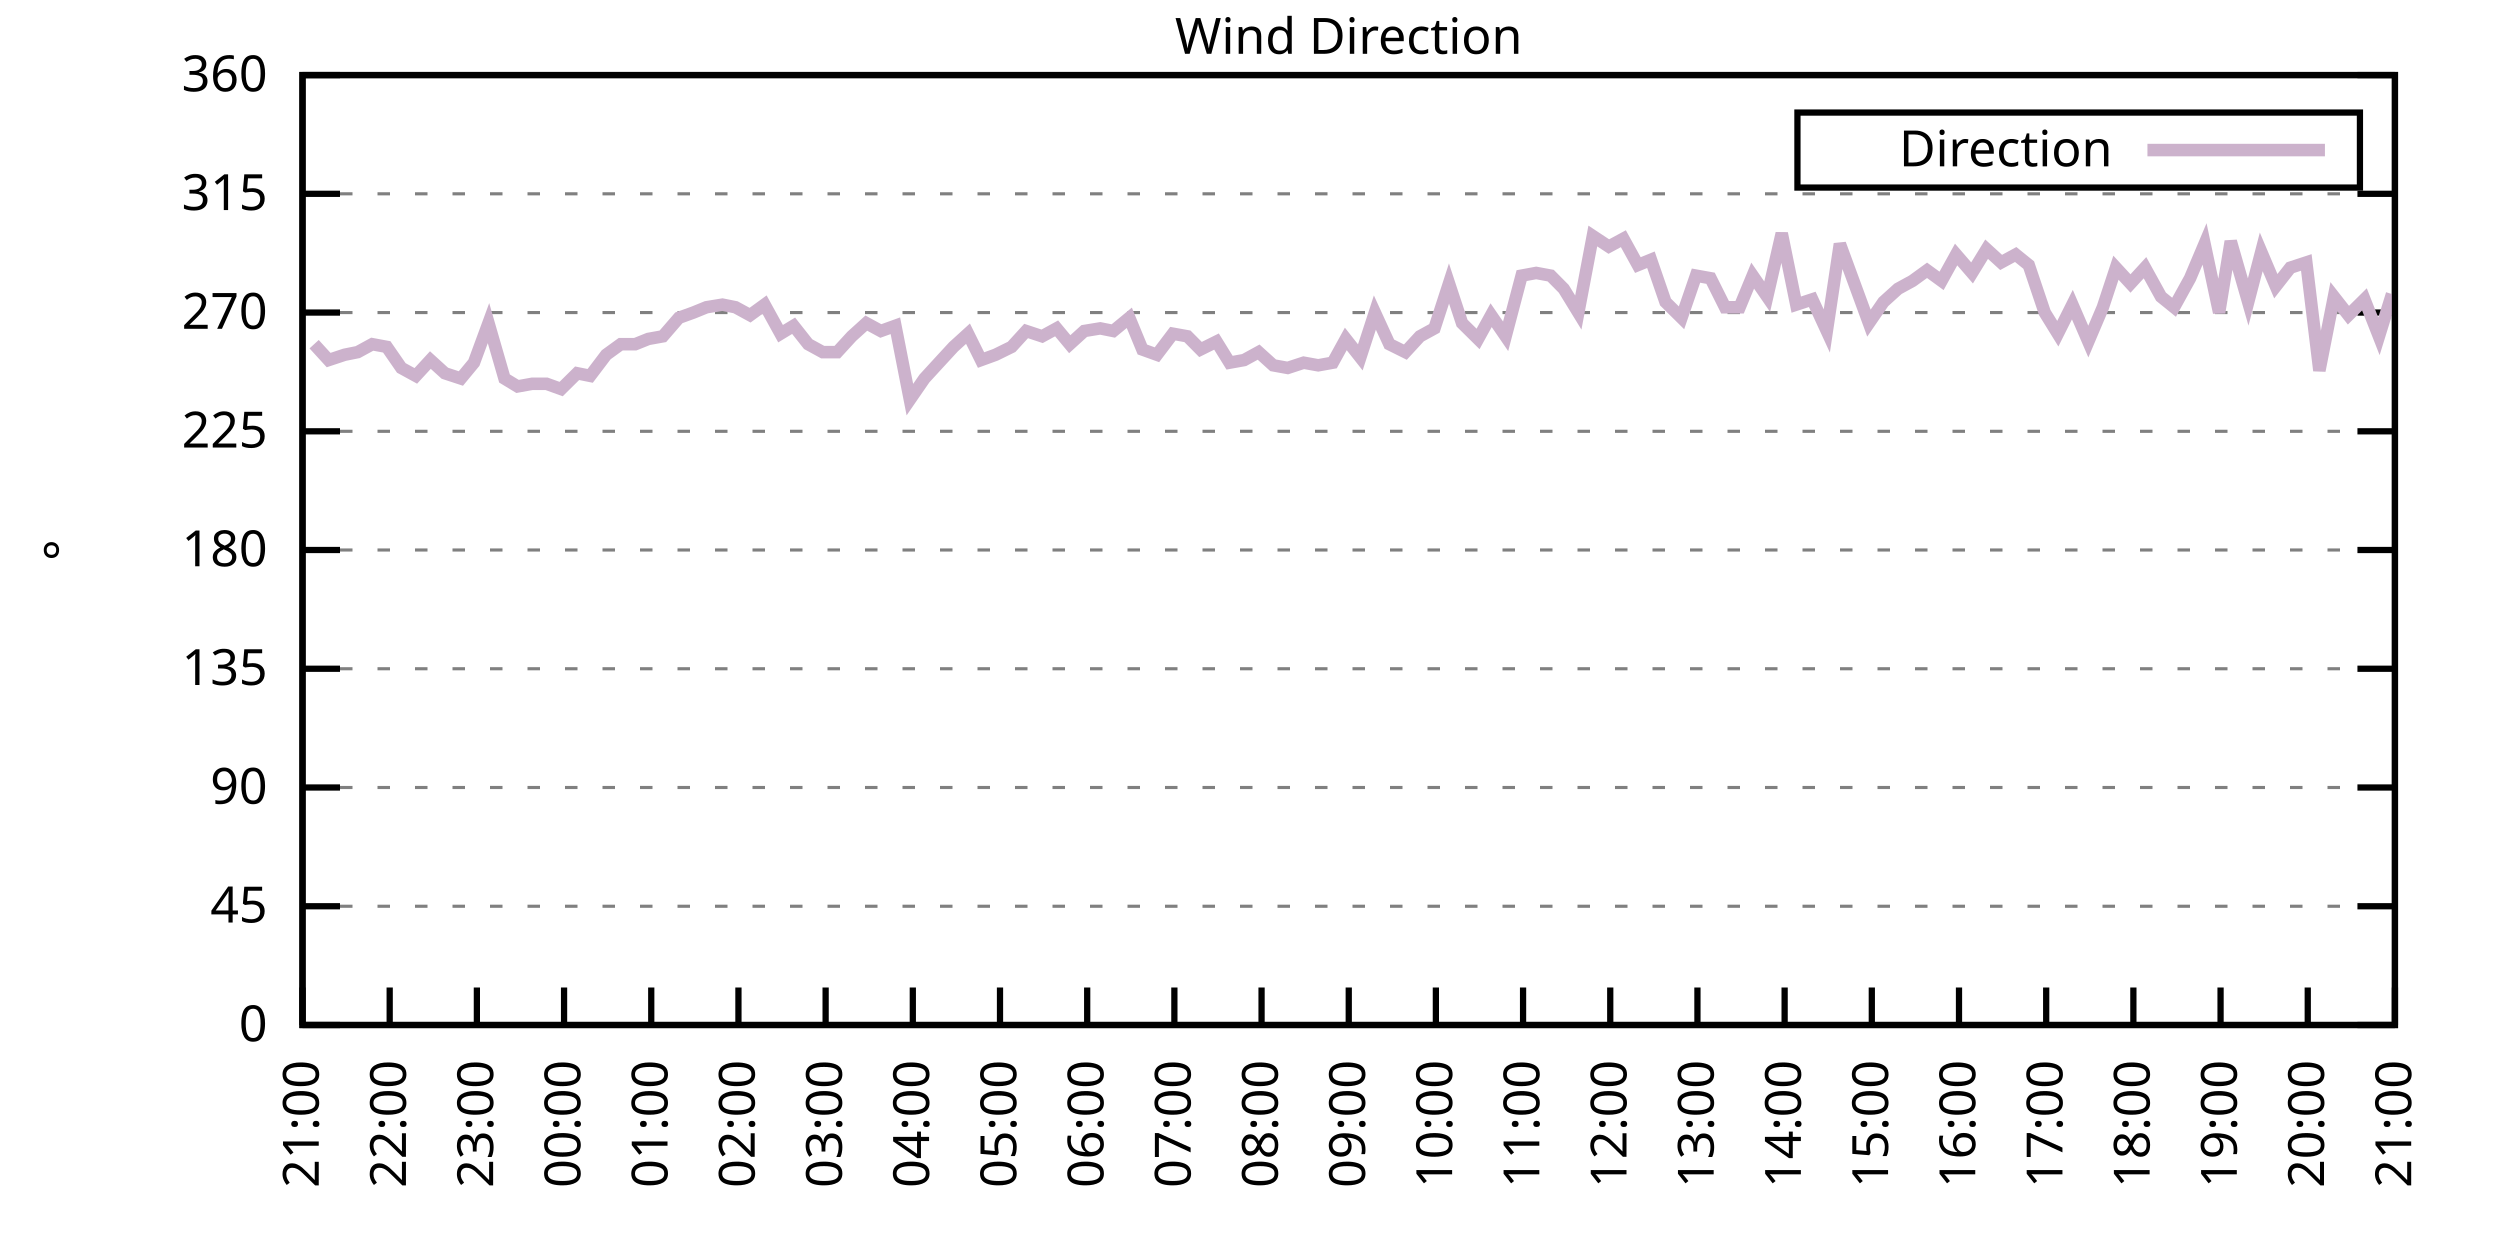
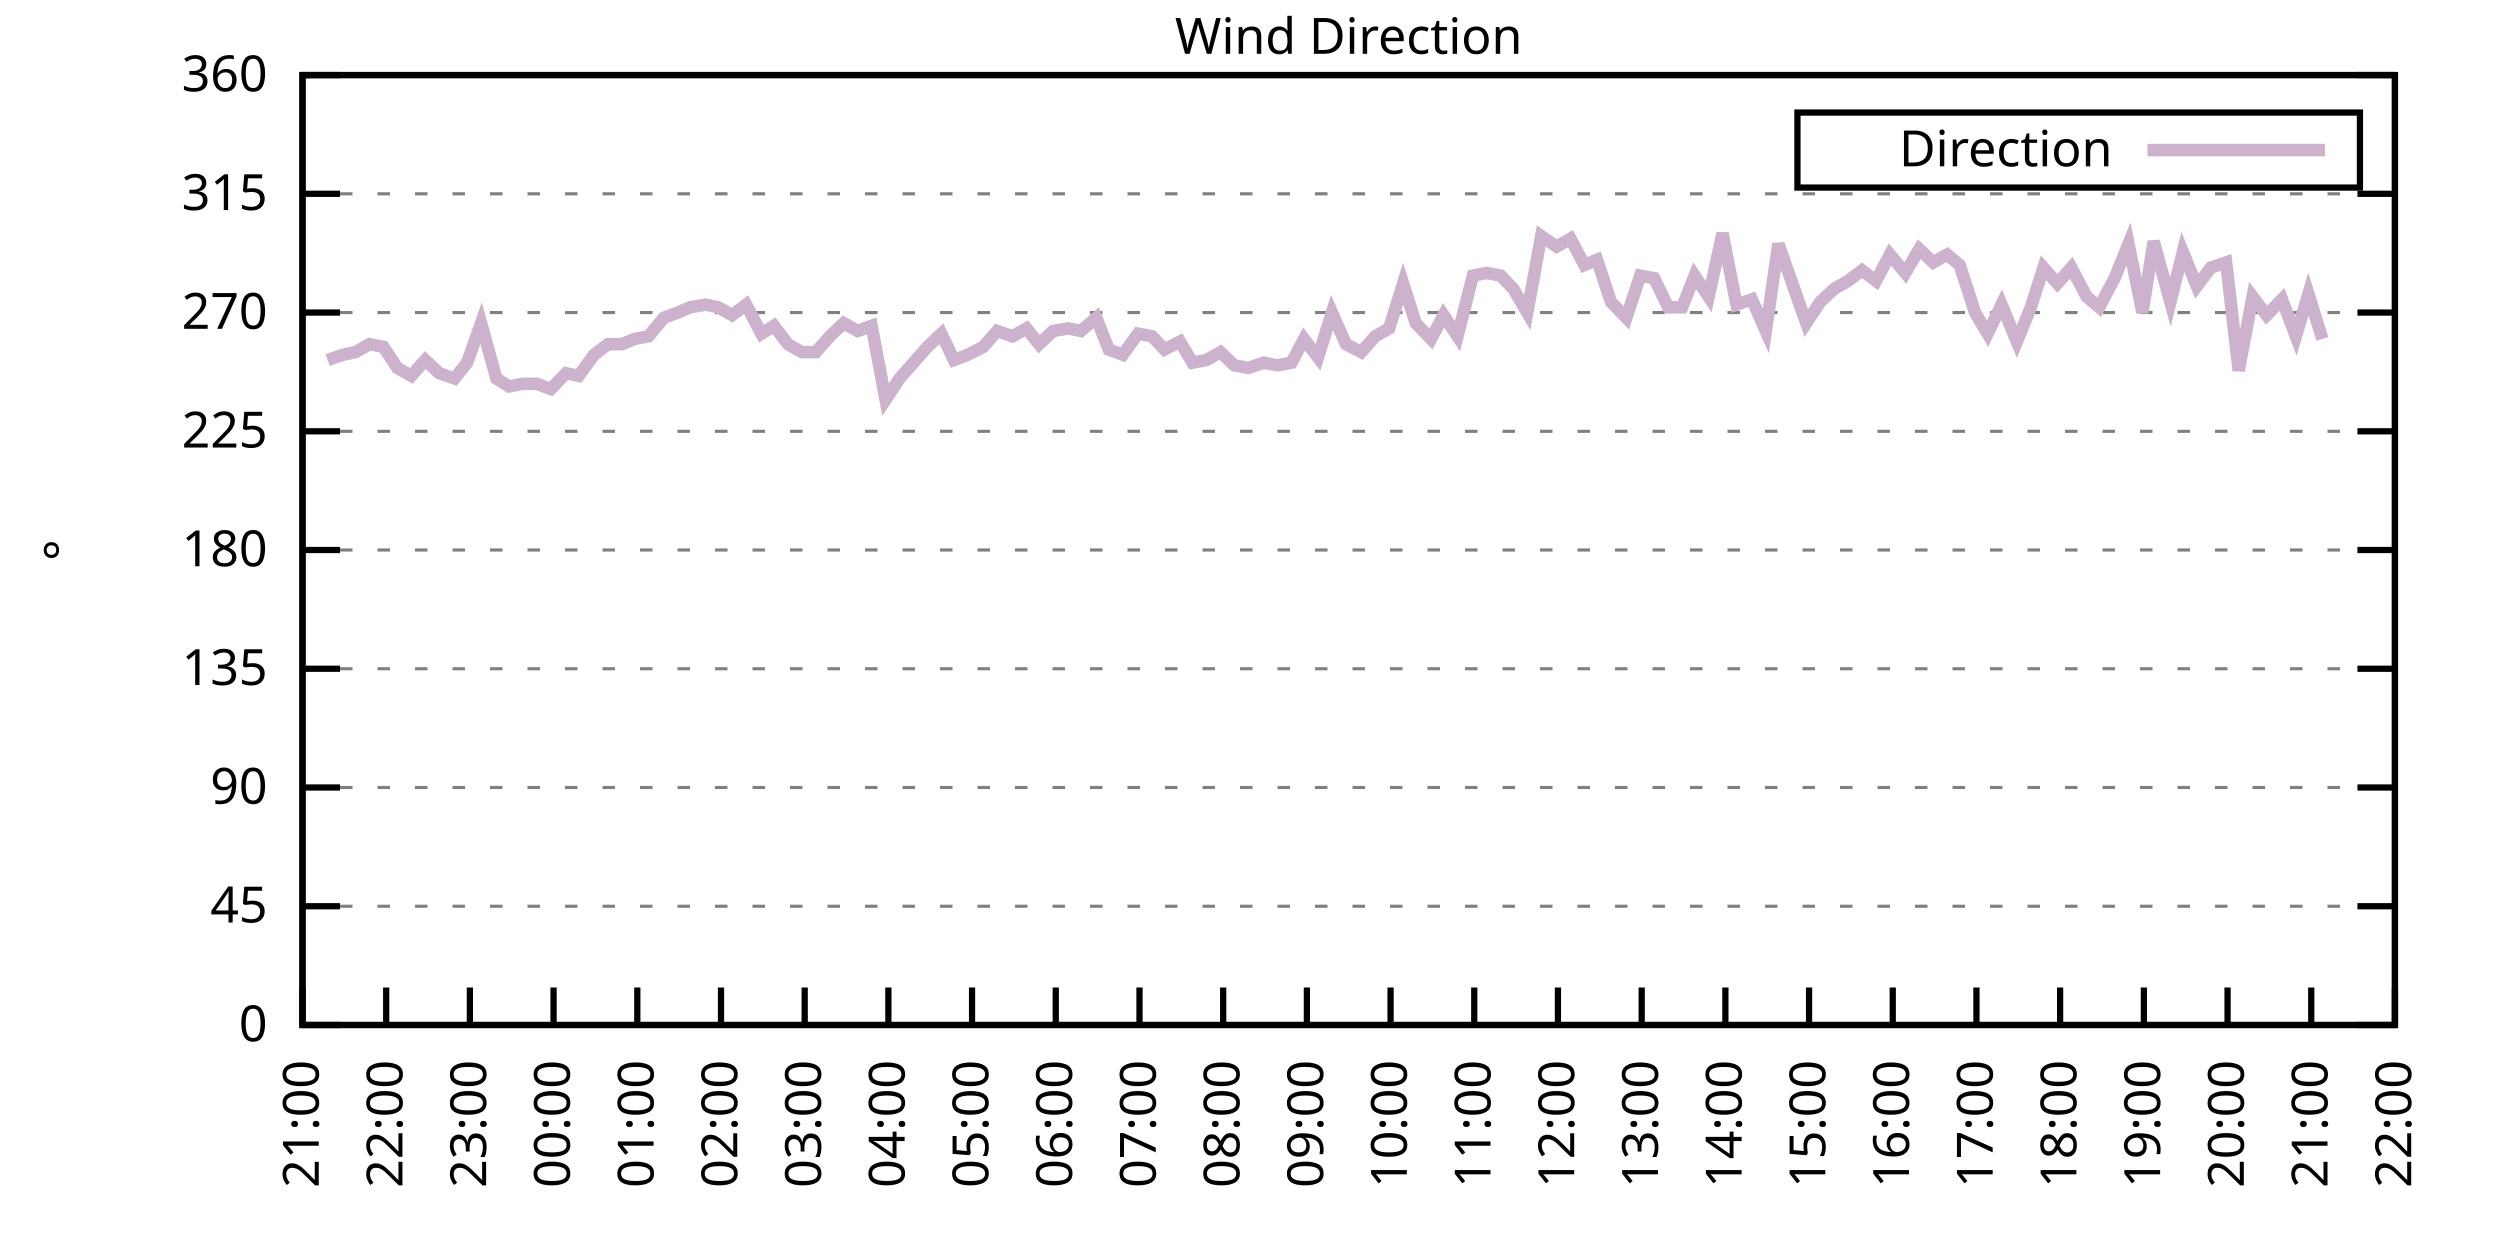
<svg xmlns="http://www.w3.org/2000/svg" xmlns:xlink="http://www.w3.org/1999/xlink" width="400" height="200" viewBox="0 0 400 200">
  <g id="gnuplot_canvas">
    <rect x="0" y="0" width="400" height="200" fill="none" />
    <defs>
      <circle id="gpDot" r="0.5" stroke-width="0.5" stroke="currentColor" />
      <path id="gpPt0" stroke-width="0.333" stroke="currentColor" d="M-1,0 h2 M0,-1 v2" />
      <path id="gpPt1" stroke-width="0.333" stroke="currentColor" d="M-1,-1 L1,1 M1,-1 L-1,1" />
      <path id="gpPt2" stroke-width="0.333" stroke="currentColor" d="M-1,0 L1,0 M0,-1 L0,1 M-1,-1 L1,1 M-1,1 L1,-1" />
      <rect id="gpPt3" stroke-width="0.333" stroke="currentColor" x="-1" y="-1" width="2" height="2" />
      <rect id="gpPt4" stroke-width="0.333" stroke="currentColor" fill="currentColor" x="-1" y="-1" width="2" height="2" />
      <circle id="gpPt5" stroke-width="0.333" stroke="currentColor" cx="0" cy="0" r="1" />
      <use xlink:href="#gpPt5" id="gpPt6" fill="currentColor" stroke="none" />
      <path id="gpPt7" stroke-width="0.333" stroke="currentColor" d="M0,-1.33 L-1.33,0.67 L1.33,0.67 z" />
      <use xlink:href="#gpPt7" id="gpPt8" fill="currentColor" stroke="none" />
      <use xlink:href="#gpPt7" id="gpPt9" stroke="currentColor" transform="rotate(180)" />
      <use xlink:href="#gpPt9" id="gpPt10" fill="currentColor" stroke="none" />
      <use xlink:href="#gpPt3" id="gpPt11" stroke="currentColor" transform="rotate(45)" />
      <use xlink:href="#gpPt11" id="gpPt12" fill="currentColor" stroke="none" />
      <path id="gpPt13" stroke-width="0.333" stroke="currentColor" d="M0,1.330 L1.265,0.411 L0.782,-1.067 L-0.782,-1.076 L-1.265,0.411 z" />
      <use xlink:href="#gpPt13" id="gpPt14" fill="currentColor" stroke="none" />
      <filter id="textbox" filterUnits="objectBoundingBox" x="0" y="0" height="1" width="1">
        <feFlood flood-color="white" flood-opacity="1" result="bgnd" />
        <feComposite in="SourceGraphic" in2="bgnd" operator="atop" />
      </filter>
      <filter id="greybox" filterUnits="objectBoundingBox" x="0" y="0" height="1" width="1">
        <feFlood flood-color="lightgrey" flood-opacity="1" result="grey" />
        <feComposite in="SourceGraphic" in2="grey" operator="atop" />
      </filter>
    </defs>
    <g fill="none" color="white" stroke="currentColor" stroke-width="1.00" stroke-linecap="butt" stroke-linejoin="miter">
</g>
    <g fill="none" color="black" stroke="currentColor" stroke-width="1.00" stroke-linecap="butt" stroke-linejoin="miter">
      <g stroke="none" shape-rendering="crispEdges">
        <polygon fill="rgb(255, 255, 255)" points="48.40,164.00 383.18,164.00 383.18,12.02 48.40,12.02 " />
      </g>
    </g>
    <g fill="none" color="black" stroke="currentColor" stroke-width="1.00" stroke-linecap="butt" stroke-linejoin="miter">
</g>
    <g fill="none" color="black" stroke="black" stroke-width="0.50" stroke-linecap="butt" stroke-linejoin="miter">
</g>
    <g fill="none" color="gray" stroke="currentColor" stroke-width="0.50" stroke-linecap="butt" stroke-linejoin="miter">
      <path stroke="gray" stroke-dasharray="2,4" class="gridline" d="M48.40,164.00 L383.19,164.00  " />
    </g>
    <g fill="none" color="gray" stroke="gray" stroke-width="1.00" stroke-linecap="butt" stroke-linejoin="miter">
</g>
    <g fill="none" color="black" stroke="currentColor" stroke-width="1.00" stroke-linecap="butt" stroke-linejoin="miter">
      <path stroke="black" d="M48.40,164.00 L54.40,164.00 M383.19,164.00 L377.19,164.00  " />
      <g transform="translate(42.80,166.60)" stroke="none" fill="black" font-family="Sans" font-size="8.00" text-anchor="end">
        <text>
          <tspan font-family="Sans"> 0</tspan>
        </text>
      </g>
    </g>
    <g fill="none" color="black" stroke="currentColor" stroke-width="1.00" stroke-linecap="butt" stroke-linejoin="miter">
</g>
    <g fill="none" color="black" stroke="black" stroke-width="0.50" stroke-linecap="butt" stroke-linejoin="miter">
</g>
    <g fill="none" color="gray" stroke="currentColor" stroke-width="0.50" stroke-linecap="butt" stroke-linejoin="miter">
      <path stroke="gray" stroke-dasharray="2,4" class="gridline" d="M48.40,145.00 L383.19,145.00  " />
    </g>
    <g fill="none" color="gray" stroke="gray" stroke-width="1.00" stroke-linecap="butt" stroke-linejoin="miter">
</g>
    <g fill="none" color="black" stroke="currentColor" stroke-width="1.00" stroke-linecap="butt" stroke-linejoin="miter">
      <path stroke="black" d="M48.40,145.00 L54.40,145.00 M383.19,145.00 L377.19,145.00  " />
      <g transform="translate(42.80,147.60)" stroke="none" fill="black" font-family="Sans" font-size="8.00" text-anchor="end">
        <text>
          <tspan font-family="Sans"> 45</tspan>
        </text>
      </g>
    </g>
    <g fill="none" color="black" stroke="currentColor" stroke-width="1.00" stroke-linecap="butt" stroke-linejoin="miter">
</g>
    <g fill="none" color="black" stroke="black" stroke-width="0.50" stroke-linecap="butt" stroke-linejoin="miter">
</g>
    <g fill="none" color="gray" stroke="currentColor" stroke-width="0.50" stroke-linecap="butt" stroke-linejoin="miter">
      <path stroke="gray" stroke-dasharray="2,4" class="gridline" d="M48.40,126.00 L383.19,126.00  " />
    </g>
    <g fill="none" color="gray" stroke="gray" stroke-width="1.00" stroke-linecap="butt" stroke-linejoin="miter">
</g>
    <g fill="none" color="black" stroke="currentColor" stroke-width="1.00" stroke-linecap="butt" stroke-linejoin="miter">
      <path stroke="black" d="M48.40,126.00 L54.40,126.00 M383.19,126.00 L377.19,126.00  " />
      <g transform="translate(42.80,128.60)" stroke="none" fill="black" font-family="Sans" font-size="8.00" text-anchor="end">
        <text>
          <tspan font-family="Sans"> 90</tspan>
        </text>
      </g>
    </g>
    <g fill="none" color="black" stroke="currentColor" stroke-width="1.00" stroke-linecap="butt" stroke-linejoin="miter">
</g>
    <g fill="none" color="black" stroke="black" stroke-width="0.50" stroke-linecap="butt" stroke-linejoin="miter">
</g>
    <g fill="none" color="gray" stroke="currentColor" stroke-width="0.50" stroke-linecap="butt" stroke-linejoin="miter">
      <path stroke="gray" stroke-dasharray="2,4" class="gridline" d="M48.40,107.00 L383.19,107.00  " />
    </g>
    <g fill="none" color="gray" stroke="gray" stroke-width="1.00" stroke-linecap="butt" stroke-linejoin="miter">
</g>
    <g fill="none" color="black" stroke="currentColor" stroke-width="1.00" stroke-linecap="butt" stroke-linejoin="miter">
      <path stroke="black" d="M48.40,107.00 L54.40,107.00 M383.19,107.00 L377.19,107.00  " />
      <g transform="translate(42.80,109.60)" stroke="none" fill="black" font-family="Sans" font-size="8.00" text-anchor="end">
        <text>
          <tspan font-family="Sans"> 135</tspan>
        </text>
      </g>
    </g>
    <g fill="none" color="black" stroke="currentColor" stroke-width="1.00" stroke-linecap="butt" stroke-linejoin="miter">
</g>
    <g fill="none" color="black" stroke="black" stroke-width="0.50" stroke-linecap="butt" stroke-linejoin="miter">
</g>
    <g fill="none" color="gray" stroke="currentColor" stroke-width="0.50" stroke-linecap="butt" stroke-linejoin="miter">
      <path stroke="gray" stroke-dasharray="2,4" class="gridline" d="M48.40,88.00 L383.19,88.00  " />
    </g>
    <g fill="none" color="gray" stroke="gray" stroke-width="1.00" stroke-linecap="butt" stroke-linejoin="miter">
</g>
    <g fill="none" color="black" stroke="currentColor" stroke-width="1.00" stroke-linecap="butt" stroke-linejoin="miter">
      <path stroke="black" d="M48.40,88.00 L54.40,88.00 M383.19,88.00 L377.19,88.00  " />
      <g transform="translate(42.80,90.60)" stroke="none" fill="black" font-family="Sans" font-size="8.00" text-anchor="end">
        <text>
          <tspan font-family="Sans"> 180</tspan>
        </text>
      </g>
    </g>
    <g fill="none" color="black" stroke="currentColor" stroke-width="1.00" stroke-linecap="butt" stroke-linejoin="miter">
</g>
    <g fill="none" color="black" stroke="black" stroke-width="0.50" stroke-linecap="butt" stroke-linejoin="miter">
</g>
    <g fill="none" color="gray" stroke="currentColor" stroke-width="0.50" stroke-linecap="butt" stroke-linejoin="miter">
      <path stroke="gray" stroke-dasharray="2,4" class="gridline" d="M48.40,69.01 L383.19,69.01  " />
    </g>
    <g fill="none" color="gray" stroke="gray" stroke-width="1.00" stroke-linecap="butt" stroke-linejoin="miter">
</g>
    <g fill="none" color="black" stroke="currentColor" stroke-width="1.00" stroke-linecap="butt" stroke-linejoin="miter">
      <path stroke="black" d="M48.40,69.01 L54.40,69.01 M383.19,69.01 L377.19,69.01  " />
      <g transform="translate(42.80,71.61)" stroke="none" fill="black" font-family="Sans" font-size="8.00" text-anchor="end">
        <text>
          <tspan font-family="Sans"> 225</tspan>
        </text>
      </g>
    </g>
    <g fill="none" color="black" stroke="currentColor" stroke-width="1.00" stroke-linecap="butt" stroke-linejoin="miter">
</g>
    <g fill="none" color="black" stroke="black" stroke-width="0.50" stroke-linecap="butt" stroke-linejoin="miter">
</g>
    <g fill="none" color="gray" stroke="currentColor" stroke-width="0.50" stroke-linecap="butt" stroke-linejoin="miter">
      <path stroke="gray" stroke-dasharray="2,4" class="gridline" d="M48.40,50.01 L383.19,50.01  " />
    </g>
    <g fill="none" color="gray" stroke="gray" stroke-width="1.00" stroke-linecap="butt" stroke-linejoin="miter">
</g>
    <g fill="none" color="black" stroke="currentColor" stroke-width="1.00" stroke-linecap="butt" stroke-linejoin="miter">
      <path stroke="black" d="M48.40,50.01 L54.40,50.01 M383.19,50.01 L377.19,50.01  " />
      <g transform="translate(42.80,52.61)" stroke="none" fill="black" font-family="Sans" font-size="8.00" text-anchor="end">
        <text>
          <tspan font-family="Sans"> 270</tspan>
        </text>
      </g>
    </g>
    <g fill="none" color="black" stroke="currentColor" stroke-width="1.00" stroke-linecap="butt" stroke-linejoin="miter">
</g>
    <g fill="none" color="black" stroke="black" stroke-width="0.50" stroke-linecap="butt" stroke-linejoin="miter">
</g>
    <g fill="none" color="gray" stroke="currentColor" stroke-width="0.50" stroke-linecap="butt" stroke-linejoin="miter">
      <path stroke="gray" stroke-dasharray="2,4" class="gridline" d="M48.40,31.01 L383.19,31.01  " />
    </g>
    <g fill="none" color="gray" stroke="gray" stroke-width="1.00" stroke-linecap="butt" stroke-linejoin="miter">
</g>
    <g fill="none" color="black" stroke="currentColor" stroke-width="1.00" stroke-linecap="butt" stroke-linejoin="miter">
      <path stroke="black" d="M48.40,31.01 L54.40,31.01 M383.19,31.01 L377.19,31.01  " />
      <g transform="translate(42.80,33.61)" stroke="none" fill="black" font-family="Sans" font-size="8.00" text-anchor="end">
        <text>
          <tspan font-family="Sans"> 315</tspan>
        </text>
      </g>
    </g>
    <g fill="none" color="black" stroke="currentColor" stroke-width="1.00" stroke-linecap="butt" stroke-linejoin="miter">
</g>
    <g fill="none" color="black" stroke="black" stroke-width="0.50" stroke-linecap="butt" stroke-linejoin="miter">
</g>
    <g fill="none" color="gray" stroke="currentColor" stroke-width="0.50" stroke-linecap="butt" stroke-linejoin="miter">
      <path stroke="gray" stroke-dasharray="2,4" class="gridline" d="M48.40,12.01 L383.19,12.01  " />
    </g>
    <g fill="none" color="gray" stroke="gray" stroke-width="1.00" stroke-linecap="butt" stroke-linejoin="miter">
</g>
    <g fill="none" color="black" stroke="currentColor" stroke-width="1.00" stroke-linecap="butt" stroke-linejoin="miter">
      <path stroke="black" d="M48.40,12.01 L54.40,12.01 M383.19,12.01 L377.19,12.01  " />
      <g transform="translate(42.80,14.61)" stroke="none" fill="black" font-family="Sans" font-size="8.00" text-anchor="end">
        <text>
          <tspan font-family="Sans"> 360</tspan>
        </text>
      </g>
    </g>
    <g fill="none" color="black" stroke="currentColor" stroke-width="1.00" stroke-linecap="butt" stroke-linejoin="miter">
      <path stroke="black" d="M48.40,164.00 L48.40,158.00  " />
      <g transform="translate(51.00,169.60) rotate(270.00)" stroke="none" fill="black" font-family="Sans" font-size="8.00" text-anchor="end">
        <text>
          <tspan font-family="Sans">21:00</tspan>
        </text>
      </g>
    </g>
    <g fill="none" color="black" stroke="currentColor" stroke-width="1.00" stroke-linecap="butt" stroke-linejoin="miter">
-       <path stroke="black" d="M62.35,164.00 L62.35,158.00  " />
-       <g transform="translate(64.95,169.60) rotate(270.00)" stroke="none" fill="black" font-family="Sans" font-size="8.00" text-anchor="end">
+       <path stroke="black" d="M61.79,164.00 L61.79,158.00  " />
+       <g transform="translate(64.39,169.60) rotate(270.00)" stroke="none" fill="black" font-family="Sans" font-size="8.00" text-anchor="end">
        <text>
          <tspan font-family="Sans">22:00</tspan>
        </text>
      </g>
    </g>
    <g fill="none" color="black" stroke="currentColor" stroke-width="1.00" stroke-linecap="butt" stroke-linejoin="miter">
-       <path stroke="black" d="M76.30,164.00 L76.30,158.00  " />
-       <g transform="translate(78.90,169.60) rotate(270.00)" stroke="none" fill="black" font-family="Sans" font-size="8.00" text-anchor="end">
+       <path stroke="black" d="M75.18,164.00 L75.18,158.00  " />
+       <g transform="translate(77.78,169.60) rotate(270.00)" stroke="none" fill="black" font-family="Sans" font-size="8.00" text-anchor="end">
        <text>
          <tspan font-family="Sans">23:00</tspan>
        </text>
      </g>
    </g>
    <g fill="none" color="black" stroke="currentColor" stroke-width="1.00" stroke-linecap="butt" stroke-linejoin="miter">
-       <path stroke="black" d="M90.25,164.00 L90.25,158.00  " />
-       <g transform="translate(92.85,169.60) rotate(270.00)" stroke="none" fill="black" font-family="Sans" font-size="8.00" text-anchor="end">
+       <path stroke="black" d="M88.57,164.00 L88.57,158.00  " />
+       <g transform="translate(91.17,169.60) rotate(270.00)" stroke="none" fill="black" font-family="Sans" font-size="8.00" text-anchor="end">
        <text>
          <tspan font-family="Sans">00:00</tspan>
        </text>
      </g>
    </g>
    <g fill="none" color="black" stroke="currentColor" stroke-width="1.00" stroke-linecap="butt" stroke-linejoin="miter">
-       <path stroke="black" d="M104.20,164.00 L104.20,158.00  " />
-       <g transform="translate(106.80,169.60) rotate(270.00)" stroke="none" fill="black" font-family="Sans" font-size="8.00" text-anchor="end">
+       <path stroke="black" d="M101.97,164.00 L101.97,158.00  " />
+       <g transform="translate(104.57,169.60) rotate(270.00)" stroke="none" fill="black" font-family="Sans" font-size="8.00" text-anchor="end">
        <text>
          <tspan font-family="Sans">01:00</tspan>
        </text>
      </g>
    </g>
    <g fill="none" color="black" stroke="currentColor" stroke-width="1.00" stroke-linecap="butt" stroke-linejoin="miter">
-       <path stroke="black" d="M118.15,164.00 L118.15,158.00  " />
-       <g transform="translate(120.75,169.60) rotate(270.00)" stroke="none" fill="black" font-family="Sans" font-size="8.00" text-anchor="end">
+       <path stroke="black" d="M115.36,164.00 L115.36,158.00  " />
+       <g transform="translate(117.96,169.60) rotate(270.00)" stroke="none" fill="black" font-family="Sans" font-size="8.00" text-anchor="end">
        <text>
          <tspan font-family="Sans">02:00</tspan>
        </text>
      </g>
    </g>
    <g fill="none" color="black" stroke="currentColor" stroke-width="1.00" stroke-linecap="butt" stroke-linejoin="miter">
-       <path stroke="black" d="M132.10,164.00 L132.10,158.00  " />
-       <g transform="translate(134.70,169.60) rotate(270.00)" stroke="none" fill="black" font-family="Sans" font-size="8.00" text-anchor="end">
+       <path stroke="black" d="M128.75,164.00 L128.75,158.00  " />
+       <g transform="translate(131.35,169.60) rotate(270.00)" stroke="none" fill="black" font-family="Sans" font-size="8.00" text-anchor="end">
        <text>
          <tspan font-family="Sans">03:00</tspan>
        </text>
      </g>
    </g>
    <g fill="none" color="black" stroke="currentColor" stroke-width="1.00" stroke-linecap="butt" stroke-linejoin="miter">
-       <path stroke="black" d="M146.05,164.00 L146.05,158.00  " />
-       <g transform="translate(148.65,169.60) rotate(270.00)" stroke="none" fill="black" font-family="Sans" font-size="8.00" text-anchor="end">
+       <path stroke="black" d="M142.14,164.00 L142.14,158.00  " />
+       <g transform="translate(144.74,169.60) rotate(270.00)" stroke="none" fill="black" font-family="Sans" font-size="8.00" text-anchor="end">
        <text>
          <tspan font-family="Sans">04:00</tspan>
        </text>
      </g>
    </g>
    <g fill="none" color="black" stroke="currentColor" stroke-width="1.00" stroke-linecap="butt" stroke-linejoin="miter">
-       <path stroke="black" d="M160.00,164.00 L160.00,158.00  " />
-       <g transform="translate(162.60,169.60) rotate(270.00)" stroke="none" fill="black" font-family="Sans" font-size="8.00" text-anchor="end">
+       <path stroke="black" d="M155.53,164.00 L155.53,158.00  " />
+       <g transform="translate(158.13,169.60) rotate(270.00)" stroke="none" fill="black" font-family="Sans" font-size="8.00" text-anchor="end">
        <text>
          <tspan font-family="Sans">05:00</tspan>
        </text>
      </g>
    </g>
    <g fill="none" color="black" stroke="currentColor" stroke-width="1.00" stroke-linecap="butt" stroke-linejoin="miter">
-       <path stroke="black" d="M173.95,164.00 L173.95,158.00  " />
-       <g transform="translate(176.55,169.60) rotate(270.00)" stroke="none" fill="black" font-family="Sans" font-size="8.00" text-anchor="end">
+       <path stroke="black" d="M168.92,164.00 L168.92,158.00  " />
+       <g transform="translate(171.52,169.60) rotate(270.00)" stroke="none" fill="black" font-family="Sans" font-size="8.00" text-anchor="end">
        <text>
          <tspan font-family="Sans">06:00</tspan>
        </text>
      </g>
    </g>
    <g fill="none" color="black" stroke="currentColor" stroke-width="1.00" stroke-linecap="butt" stroke-linejoin="miter">
-       <path stroke="black" d="M187.90,164.00 L187.90,158.00  " />
-       <g transform="translate(190.50,169.60) rotate(270.00)" stroke="none" fill="black" font-family="Sans" font-size="8.00" text-anchor="end">
+       <path stroke="black" d="M182.32,164.00 L182.32,158.00  " />
+       <g transform="translate(184.92,169.60) rotate(270.00)" stroke="none" fill="black" font-family="Sans" font-size="8.00" text-anchor="end">
        <text>
          <tspan font-family="Sans">07:00</tspan>
        </text>
      </g>
    </g>
    <g fill="none" color="black" stroke="currentColor" stroke-width="1.00" stroke-linecap="butt" stroke-linejoin="miter">
-       <path stroke="black" d="M201.85,164.00 L201.85,158.00  " />
-       <g transform="translate(204.45,169.60) rotate(270.00)" stroke="none" fill="black" font-family="Sans" font-size="8.00" text-anchor="end">
+       <path stroke="black" d="M195.71,164.00 L195.71,158.00  " />
+       <g transform="translate(198.31,169.60) rotate(270.00)" stroke="none" fill="black" font-family="Sans" font-size="8.00" text-anchor="end">
        <text>
          <tspan font-family="Sans">08:00</tspan>
        </text>
      </g>
    </g>
    <g fill="none" color="black" stroke="currentColor" stroke-width="1.00" stroke-linecap="butt" stroke-linejoin="miter">
-       <path stroke="black" d="M215.80,164.00 L215.80,158.00  " />
-       <g transform="translate(218.40,169.60) rotate(270.00)" stroke="none" fill="black" font-family="Sans" font-size="8.00" text-anchor="end">
+       <path stroke="black" d="M209.10,164.00 L209.10,158.00  " />
+       <g transform="translate(211.70,169.60) rotate(270.00)" stroke="none" fill="black" font-family="Sans" font-size="8.00" text-anchor="end">
        <text>
          <tspan font-family="Sans">09:00</tspan>
        </text>
      </g>
    </g>
    <g fill="none" color="black" stroke="currentColor" stroke-width="1.00" stroke-linecap="butt" stroke-linejoin="miter">
-       <path stroke="black" d="M229.74,164.00 L229.74,158.00  " />
-       <g transform="translate(232.34,169.60) rotate(270.00)" stroke="none" fill="black" font-family="Sans" font-size="8.00" text-anchor="end">
+       <path stroke="black" d="M222.49,164.00 L222.49,158.00  " />
+       <g transform="translate(225.09,169.60) rotate(270.00)" stroke="none" fill="black" font-family="Sans" font-size="8.00" text-anchor="end">
        <text>
          <tspan font-family="Sans">10:00</tspan>
        </text>
      </g>
    </g>
    <g fill="none" color="black" stroke="currentColor" stroke-width="1.00" stroke-linecap="butt" stroke-linejoin="miter">
-       <path stroke="black" d="M243.69,164.00 L243.69,158.00  " />
-       <g transform="translate(246.29,169.60) rotate(270.00)" stroke="none" fill="black" font-family="Sans" font-size="8.00" text-anchor="end">
+       <path stroke="black" d="M235.88,164.00 L235.88,158.00  " />
+       <g transform="translate(238.48,169.60) rotate(270.00)" stroke="none" fill="black" font-family="Sans" font-size="8.00" text-anchor="end">
        <text>
          <tspan font-family="Sans">11:00</tspan>
        </text>
      </g>
    </g>
    <g fill="none" color="black" stroke="currentColor" stroke-width="1.00" stroke-linecap="butt" stroke-linejoin="miter">
-       <path stroke="black" d="M257.64,164.00 L257.64,158.00  " />
-       <g transform="translate(260.24,169.60) rotate(270.00)" stroke="none" fill="black" font-family="Sans" font-size="8.00" text-anchor="end">
+       <path stroke="black" d="M249.27,164.00 L249.27,158.00  " />
+       <g transform="translate(251.87,169.60) rotate(270.00)" stroke="none" fill="black" font-family="Sans" font-size="8.00" text-anchor="end">
        <text>
          <tspan font-family="Sans">12:00</tspan>
        </text>
      </g>
    </g>
    <g fill="none" color="black" stroke="currentColor" stroke-width="1.00" stroke-linecap="butt" stroke-linejoin="miter">
-       <path stroke="black" d="M271.59,164.00 L271.59,158.00  " />
-       <g transform="translate(274.19,169.60) rotate(270.00)" stroke="none" fill="black" font-family="Sans" font-size="8.00" text-anchor="end">
+       <path stroke="black" d="M262.67,164.00 L262.67,158.00  " />
+       <g transform="translate(265.27,169.60) rotate(270.00)" stroke="none" fill="black" font-family="Sans" font-size="8.00" text-anchor="end">
        <text>
          <tspan font-family="Sans">13:00</tspan>
        </text>
      </g>
    </g>
    <g fill="none" color="black" stroke="currentColor" stroke-width="1.00" stroke-linecap="butt" stroke-linejoin="miter">
-       <path stroke="black" d="M285.54,164.00 L285.54,158.00  " />
-       <g transform="translate(288.14,169.60) rotate(270.00)" stroke="none" fill="black" font-family="Sans" font-size="8.00" text-anchor="end">
+       <path stroke="black" d="M276.06,164.00 L276.06,158.00  " />
+       <g transform="translate(278.66,169.60) rotate(270.00)" stroke="none" fill="black" font-family="Sans" font-size="8.00" text-anchor="end">
        <text>
          <tspan font-family="Sans">14:00</tspan>
        </text>
      </g>
    </g>
    <g fill="none" color="black" stroke="currentColor" stroke-width="1.00" stroke-linecap="butt" stroke-linejoin="miter">
-       <path stroke="black" d="M299.49,164.00 L299.49,158.00  " />
-       <g transform="translate(302.09,169.60) rotate(270.00)" stroke="none" fill="black" font-family="Sans" font-size="8.00" text-anchor="end">
+       <path stroke="black" d="M289.45,164.00 L289.45,158.00  " />
+       <g transform="translate(292.05,169.60) rotate(270.00)" stroke="none" fill="black" font-family="Sans" font-size="8.00" text-anchor="end">
        <text>
          <tspan font-family="Sans">15:00</tspan>
        </text>
      </g>
    </g>
    <g fill="none" color="black" stroke="currentColor" stroke-width="1.00" stroke-linecap="butt" stroke-linejoin="miter">
-       <path stroke="black" d="M313.44,164.00 L313.44,158.00  " />
-       <g transform="translate(316.04,169.60) rotate(270.00)" stroke="none" fill="black" font-family="Sans" font-size="8.00" text-anchor="end">
+       <path stroke="black" d="M302.84,164.00 L302.84,158.00  " />
+       <g transform="translate(305.44,169.60) rotate(270.00)" stroke="none" fill="black" font-family="Sans" font-size="8.00" text-anchor="end">
        <text>
          <tspan font-family="Sans">16:00</tspan>
        </text>
      </g>
    </g>
    <g fill="none" color="black" stroke="currentColor" stroke-width="1.00" stroke-linecap="butt" stroke-linejoin="miter">
-       <path stroke="black" d="M327.39,164.00 L327.39,158.00  " />
-       <g transform="translate(329.99,169.60) rotate(270.00)" stroke="none" fill="black" font-family="Sans" font-size="8.00" text-anchor="end">
+       <path stroke="black" d="M316.23,164.00 L316.23,158.00  " />
+       <g transform="translate(318.83,169.60) rotate(270.00)" stroke="none" fill="black" font-family="Sans" font-size="8.00" text-anchor="end">
        <text>
          <tspan font-family="Sans">17:00</tspan>
        </text>
      </g>
    </g>
    <g fill="none" color="black" stroke="currentColor" stroke-width="1.00" stroke-linecap="butt" stroke-linejoin="miter">
-       <path stroke="black" d="M341.34,164.00 L341.34,158.00  " />
-       <g transform="translate(343.94,169.60) rotate(270.00)" stroke="none" fill="black" font-family="Sans" font-size="8.00" text-anchor="end">
+       <path stroke="black" d="M329.62,164.00 L329.62,158.00  " />
+       <g transform="translate(332.22,169.60) rotate(270.00)" stroke="none" fill="black" font-family="Sans" font-size="8.00" text-anchor="end">
        <text>
          <tspan font-family="Sans">18:00</tspan>
        </text>
      </g>
    </g>
    <g fill="none" color="black" stroke="currentColor" stroke-width="1.00" stroke-linecap="butt" stroke-linejoin="miter">
-       <path stroke="black" d="M355.29,164.00 L355.29,158.00  " />
-       <g transform="translate(357.89,169.60) rotate(270.00)" stroke="none" fill="black" font-family="Sans" font-size="8.00" text-anchor="end">
+       <path stroke="black" d="M343.02,164.00 L343.02,158.00  " />
+       <g transform="translate(345.62,169.60) rotate(270.00)" stroke="none" fill="black" font-family="Sans" font-size="8.00" text-anchor="end">
        <text>
          <tspan font-family="Sans">19:00</tspan>
        </text>
      </g>
    </g>
    <g fill="none" color="black" stroke="currentColor" stroke-width="1.00" stroke-linecap="butt" stroke-linejoin="miter">
-       <path stroke="black" d="M369.24,164.00 L369.24,158.00  " />
-       <g transform="translate(371.84,169.60) rotate(270.00)" stroke="none" fill="black" font-family="Sans" font-size="8.00" text-anchor="end">
+       <path stroke="black" d="M356.41,164.00 L356.41,158.00  " />
+       <g transform="translate(359.01,169.60) rotate(270.00)" stroke="none" fill="black" font-family="Sans" font-size="8.00" text-anchor="end">
        <text>
          <tspan font-family="Sans">20:00</tspan>
+         </text>
+       </g>
+     </g>
+     <g fill="none" color="black" stroke="currentColor" stroke-width="1.00" stroke-linecap="butt" stroke-linejoin="miter">
+       <path stroke="black" d="M369.80,164.00 L369.80,158.00  " />
+       <g transform="translate(372.40,169.60) rotate(270.00)" stroke="none" fill="black" font-family="Sans" font-size="8.00" text-anchor="end">
+         <text>
+           <tspan font-family="Sans">21:00</tspan>
        </text>
      </g>
    </g>
    <g fill="none" color="black" stroke="currentColor" stroke-width="1.00" stroke-linecap="butt" stroke-linejoin="miter">
      <path stroke="black" d="M383.19,164.00 L383.19,158.00  " />
      <g transform="translate(385.79,169.60) rotate(270.00)" stroke="none" fill="black" font-family="Sans" font-size="8.00" text-anchor="end">
        <text>
-           <tspan font-family="Sans">21:00</tspan>
+           <tspan font-family="Sans">22:00</tspan>
        </text>
      </g>
    </g>
    <g fill="none" color="black" stroke="currentColor" stroke-width="1.00" stroke-linecap="butt" stroke-linejoin="miter">
</g>
    <g fill="none" color="black" stroke="currentColor" stroke-width="1.00" stroke-linecap="butt" stroke-linejoin="miter">
      <path stroke="black" d="M48.40,12.01 L48.40,164.00 L383.19,164.00 L383.19,12.01 L48.40,12.01 Z  " />
    </g>
    <g fill="none" color="black" stroke="currentColor" stroke-width="1.00" stroke-linecap="butt" stroke-linejoin="miter">
</g>
    <g fill="none" color="black" stroke="currentColor" stroke-width="1.00" stroke-linecap="butt" stroke-linejoin="miter">
      <path stroke="black" d="M287.59,30.01 L287.59,18.01 L377.59,18.01 L377.59,30.01 L287.59,30.01 Z  " />
    </g>
    <g id="Wind_direction_plot_1">
      <g fill="none" color="white" stroke="black" stroke-width="2.00" stroke-linecap="butt" stroke-linejoin="miter">
</g>
      <g fill="none" color="black" stroke="currentColor" stroke-width="2.00" stroke-linecap="butt" stroke-linejoin="miter">
        <g transform="translate(337.99,26.61)" stroke="none" fill="black" font-family="Sans" font-size="8.00" text-anchor="end">
          <text>
            <tspan font-family="Sans">Direction</tspan>
          </text>
        </g>
      </g>
      <g fill="none" color="black" stroke="currentColor" stroke-width="2.00" stroke-linecap="butt" stroke-linejoin="miter">
-         <path stroke="rgb(204, 178, 204)" d="M343.59,24.01 L371.99,24.01 M50.26,55.07 L52.58,57.61 L55.14,56.76 L57.23,56.34 L59.56,55.07 L61.88,55.50   L64.21,58.87 L66.53,60.14 L68.86,57.61 L71.18,59.72 L73.74,60.56 L75.83,58.03 L78.16,51.70 L80.72,60.56   L82.81,61.83 L85.13,61.41 L87.46,61.41 L89.78,62.25 L92.34,59.72 L94.43,60.14 L96.99,56.76 L99.32,55.07   L101.64,55.07 L103.73,54.23 L106.06,53.81 L108.62,50.85 L110.94,50.01 L113.03,49.16 L115.59,48.74 L117.68,49.16   L120.01,50.43 L122.33,48.74 L124.89,53.39 L126.98,52.12 L129.31,55.07 L131.63,56.34 L133.96,56.34 L136.28,53.81   L138.61,51.70 L140.93,52.96 L143.26,52.12 L145.58,63.94 L147.91,60.56 L150.23,58.03 L152.56,55.50 L154.88,53.39   L156.97,57.61 L159.30,56.76 L161.86,55.50 L164.18,52.96 L166.74,53.81 L169.06,52.54 L171.16,55.07 L173.48,52.96   L176.04,52.54 L178.13,52.96 L180.69,50.85 L182.78,55.92 L185.11,56.76 L187.66,53.39 L189.99,53.81 L192.08,55.92   L194.64,54.65 L196.73,58.03 L199.06,57.61 L201.38,56.34 L203.71,58.45 L206.03,58.87 L208.59,58.03 L210.91,58.45   L213.24,58.03 L215.33,54.23 L217.65,57.18 L219.98,50.01 L222.30,55.07 L224.86,56.34 L227.19,53.81 L229.51,52.54   L231.84,45.36 L233.93,51.70 L236.49,54.23 L238.58,50.43 L240.90,53.81 L243.46,44.10 L245.79,43.67 L248.11,44.10   L250.20,46.21 L252.53,50.01 L254.85,37.76 L257.41,39.45 L259.74,38.19 L262.06,42.41 L264.15,41.56 L266.48,48.32   L269.04,50.85 L271.36,44.10 L273.69,44.52 L276.01,49.16 L278.34,49.16 L280.43,44.10 L282.75,47.47 L285.08,37.34   L287.40,48.74 L289.96,47.90 L292.29,52.96 L294.38,39.03 L299.03,51.70 L301.35,48.32 L303.68,46.21 L306.00,44.94   L308.33,43.25 L310.65,44.94 L312.98,40.72 L315.53,43.67 L317.86,39.87 L320.18,41.99 L322.51,40.72 L324.60,42.41   L327.16,50.01 L329.25,53.39 L331.58,48.74 L334.13,54.65 L336.46,49.16 L338.55,42.83 L340.88,45.36 L343.20,42.83   L345.76,47.47 L347.85,49.16 L350.41,44.52 L352.73,39.03 L355.06,50.01 L356.92,38.61 L359.71,48.32 L361.80,40.30   L364.13,45.79 L366.45,42.83 L369.01,41.99 L371.10,59.30 L373.43,47.47 L375.75,50.43 L378.31,47.90 L380.63,53.81   L382.73,47.05  " />
+         <path stroke="rgb(204, 178, 204)" d="M343.59,24.01 L371.99,24.01 M52.42,57.61 L54.87,56.76 L56.88,56.34 L59.11,55.07 L61.35,55.50 L63.58,58.87   L65.81,60.14 L68.04,57.61 L70.27,59.72 L72.73,60.56 L74.74,58.03 L76.97,51.70 L79.42,60.56 L81.43,61.83   L83.66,61.41 L85.90,61.41 L88.13,62.25 L90.58,59.72 L92.59,60.14 L95.05,56.76 L97.28,55.07 L99.51,55.07   L101.52,54.23 L103.75,53.81 L106.21,50.85 L108.44,50.01 L110.45,49.16 L112.90,48.74 L114.91,49.16 L117.14,50.43   L119.38,48.74 L121.83,53.39 L123.84,52.12 L126.07,55.07 L128.30,56.34 L130.54,56.34 L132.77,53.81 L135.00,51.70   L137.23,52.96 L139.46,52.12 L141.69,63.94 L143.93,60.56 L146.16,58.03 L148.39,55.50 L150.62,53.39 L152.63,57.61   L154.86,56.76 L157.32,55.50 L159.55,52.96 L162.01,53.81 L164.24,52.54 L166.25,55.07 L168.48,52.96 L170.93,52.54   L172.94,52.96 L175.40,50.85 L177.41,55.92 L179.64,56.76 L182.09,53.39 L184.32,53.81 L186.33,55.92 L188.79,54.65   L190.80,58.03 L193.03,57.61 L195.26,56.34 L197.49,58.45 L199.73,58.87 L202.18,58.03 L204.41,58.45 L206.64,58.03   L208.65,54.23 L210.88,57.18 L213.12,50.01 L215.35,55.07 L217.80,56.34 L220.04,53.81 L222.27,52.54 L224.50,45.36   L226.51,51.70 L228.96,54.23 L230.97,50.43 L233.20,53.81 L235.66,44.10 L237.89,43.67 L240.12,44.10 L242.13,46.21   L244.36,50.01 L246.60,37.76 L249.05,39.45 L251.28,38.19 L253.51,42.41 L255.52,41.56 L257.76,48.32 L260.21,50.85   L262.44,44.10 L264.67,44.52 L266.91,49.16 L269.14,49.16 L271.15,44.10 L273.38,47.47 L275.61,37.34 L277.84,48.74   L280.30,47.90 L282.53,52.96 L284.54,39.03 L289.00,51.70 L291.23,48.32 L293.47,46.21 L295.70,44.94 L297.93,43.25   L300.16,44.94 L302.39,40.72 L304.85,43.67 L307.08,39.87 L309.31,41.99 L311.54,40.72 L313.55,42.41 L316.01,50.01   L318.02,53.39 L320.25,48.74 L322.70,54.65 L324.94,49.16 L326.95,42.83 L329.18,45.36 L331.41,42.83 L333.86,47.47   L335.87,49.16 L338.33,44.52 L340.56,39.03 L342.79,50.01 L344.58,38.61 L347.26,48.32 L349.26,40.30 L351.50,45.79   L353.73,42.83 L356.18,41.99 L358.19,59.30 L360.42,47.47 L362.66,50.43 L365.11,47.90 L367.34,53.81 L369.35,47.05   L371.58,54.23  " />
      </g>
    </g>
    <g fill="none" color="black" stroke="currentColor" stroke-width="2.00" stroke-linecap="butt" stroke-linejoin="miter">
</g>
    <g fill="none" color="black" stroke="black" stroke-width="1.00" stroke-linecap="butt" stroke-linejoin="miter">
</g>
    <g fill="none" color="black" stroke="currentColor" stroke-width="1.00" stroke-linecap="butt" stroke-linejoin="miter">
      <path stroke="black" d="M48.40,12.01 L48.40,164.00 L383.19,164.00 L383.19,12.01 L48.40,12.01 Z  " />
      <g transform="translate(12.80,88.01) rotate(270.00)" stroke="none" fill="black" font-family="Sans" font-size="8.00" text-anchor="middle">
        <text>
          <tspan font-family="Sans">°</tspan>
        </text>
      </g>
    </g>
    <g fill="none" color="black" stroke="currentColor" stroke-width="1.00" stroke-linecap="butt" stroke-linejoin="miter">
</g>
    <g fill="none" color="black" stroke="currentColor" stroke-width="1.00" stroke-linecap="butt" stroke-linejoin="miter">
      <g transform="translate(215.79,8.61)" stroke="none" fill="black" font-family="Sans" font-size="8.00" text-anchor="middle">
        <text>
          <tspan font-family="Sans">Wind Direction</tspan>
        </text>
      </g>
    </g>
    <g fill="none" color="black" stroke="currentColor" stroke-width="1.00" stroke-linecap="butt" stroke-linejoin="miter">
</g>
  </g>
</svg>
